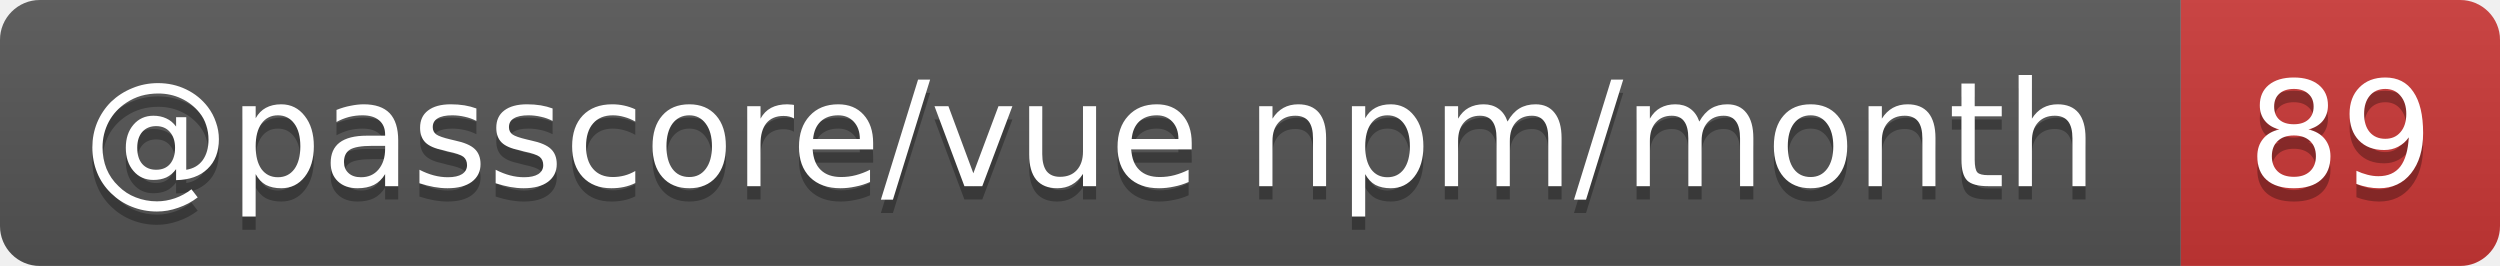
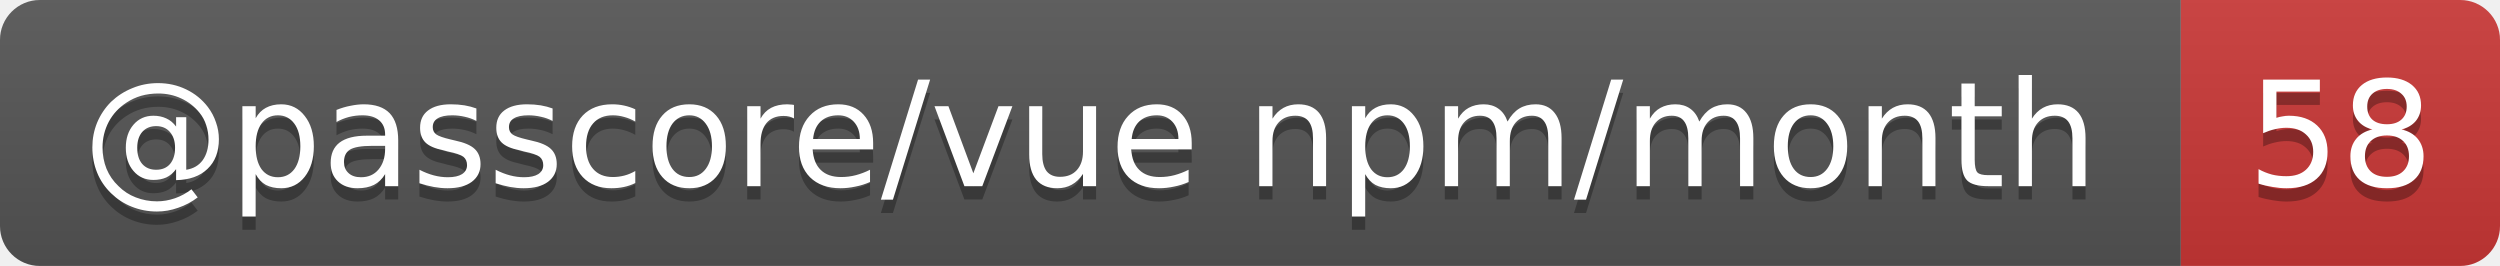
- <svg xmlns="http://www.w3.org/2000/svg" width="188" height="20" role="img" aria-label="@passcore/vue npm/month: 89">
+ <svg xmlns="http://www.w3.org/2000/svg" width="188" height="20" role="img" aria-label="@passcore/vue npm/month: 58">
  <linearGradient id="s" x2="0" y2="100%">
    <stop offset="0" stop-color="#bbb" stop-opacity=".1" />
    <stop offset="1" stop-opacity=".1" />
  </linearGradient>
  <clipPath id="r">
    <rect width="188" height="20" rx="3" fill="#fff" />
  </clipPath>
  <g clip-path="url(#r)">
    <rect width="164" height="20" fill="#555" />
    <rect x="164" width="24" height="20" fill="#cb3837" />
    <rect width="188" height="20" fill="url(#s)" />
  </g>
  <g fill="#fff" text-anchor="middle" font-family="Verdana,Geneva,DejaVu Sans,sans-serif" text-rendering="geometricPrecision" font-size="11">
    <text aria-hidden="true" x="82" y="15" fill="#010101" fill-opacity=".3" textLength="153.9">@passcore/vue npm/month</text>
-     <text aria-hidden="true" x="176" y="15" fill="#010101" fill-opacity=".3" textLength="14">89</text>
+     <text aria-hidden="true" x="176" y="15" fill="#010101" fill-opacity=".3" textLength="14">58</text>
    <text x="82" y="14" textLength="153.9">@passcore/vue npm/month</text>
-     <text x="176" y="14" textLength="14">89</text>
+     <text x="176" y="14" textLength="14">58</text>
  </g>
</svg>
